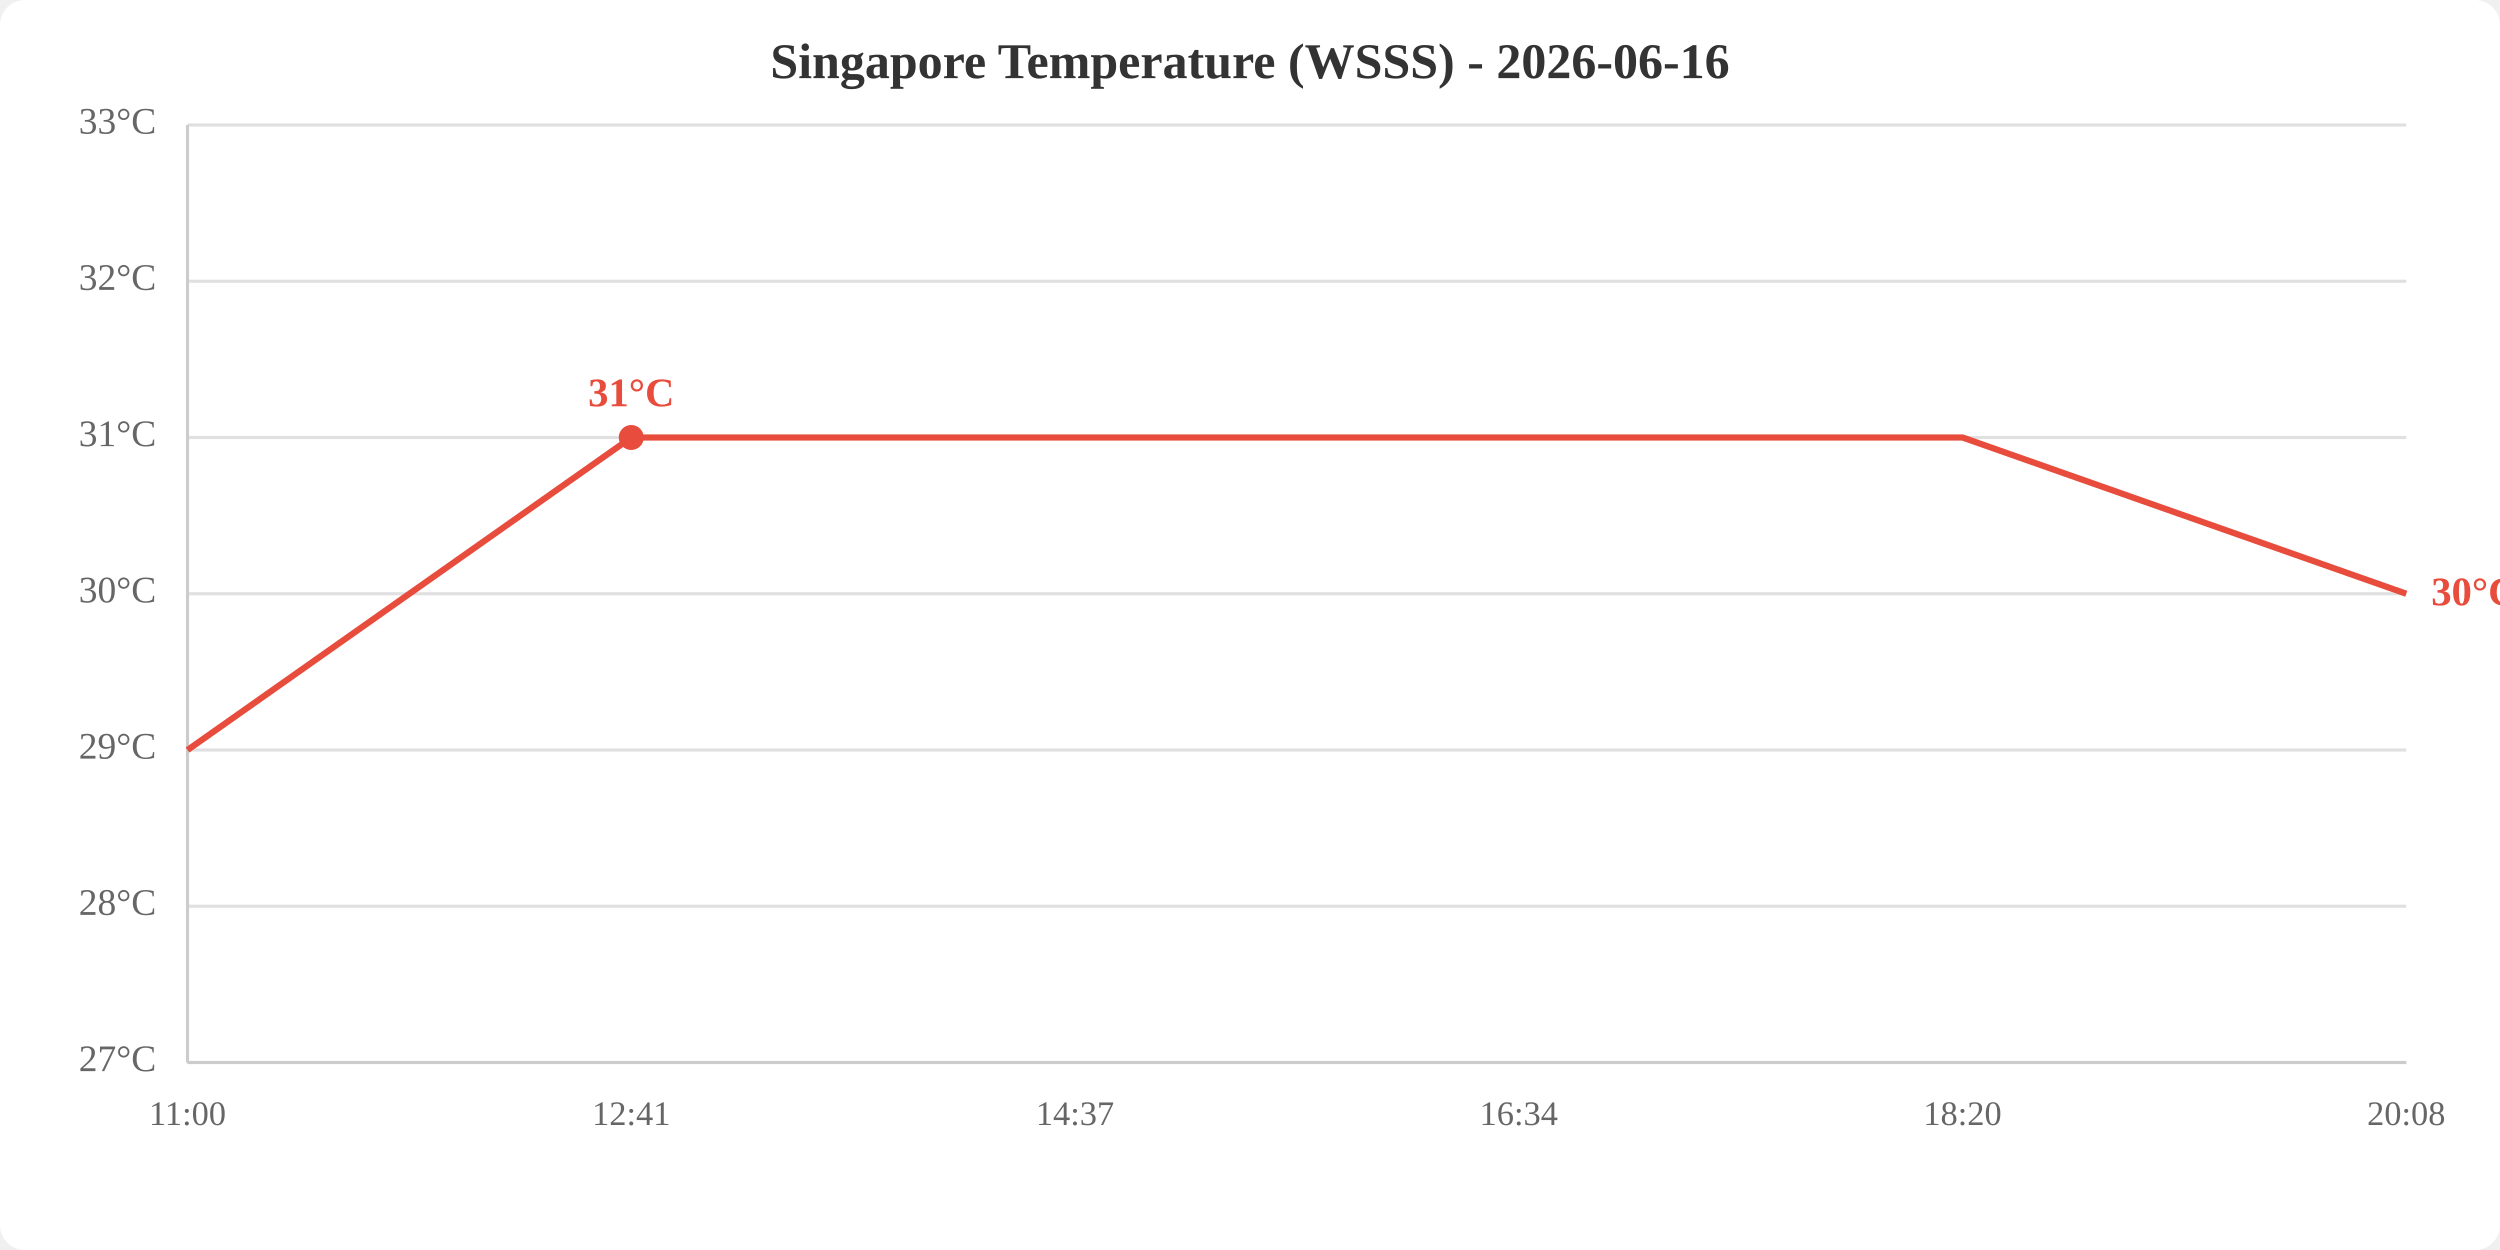
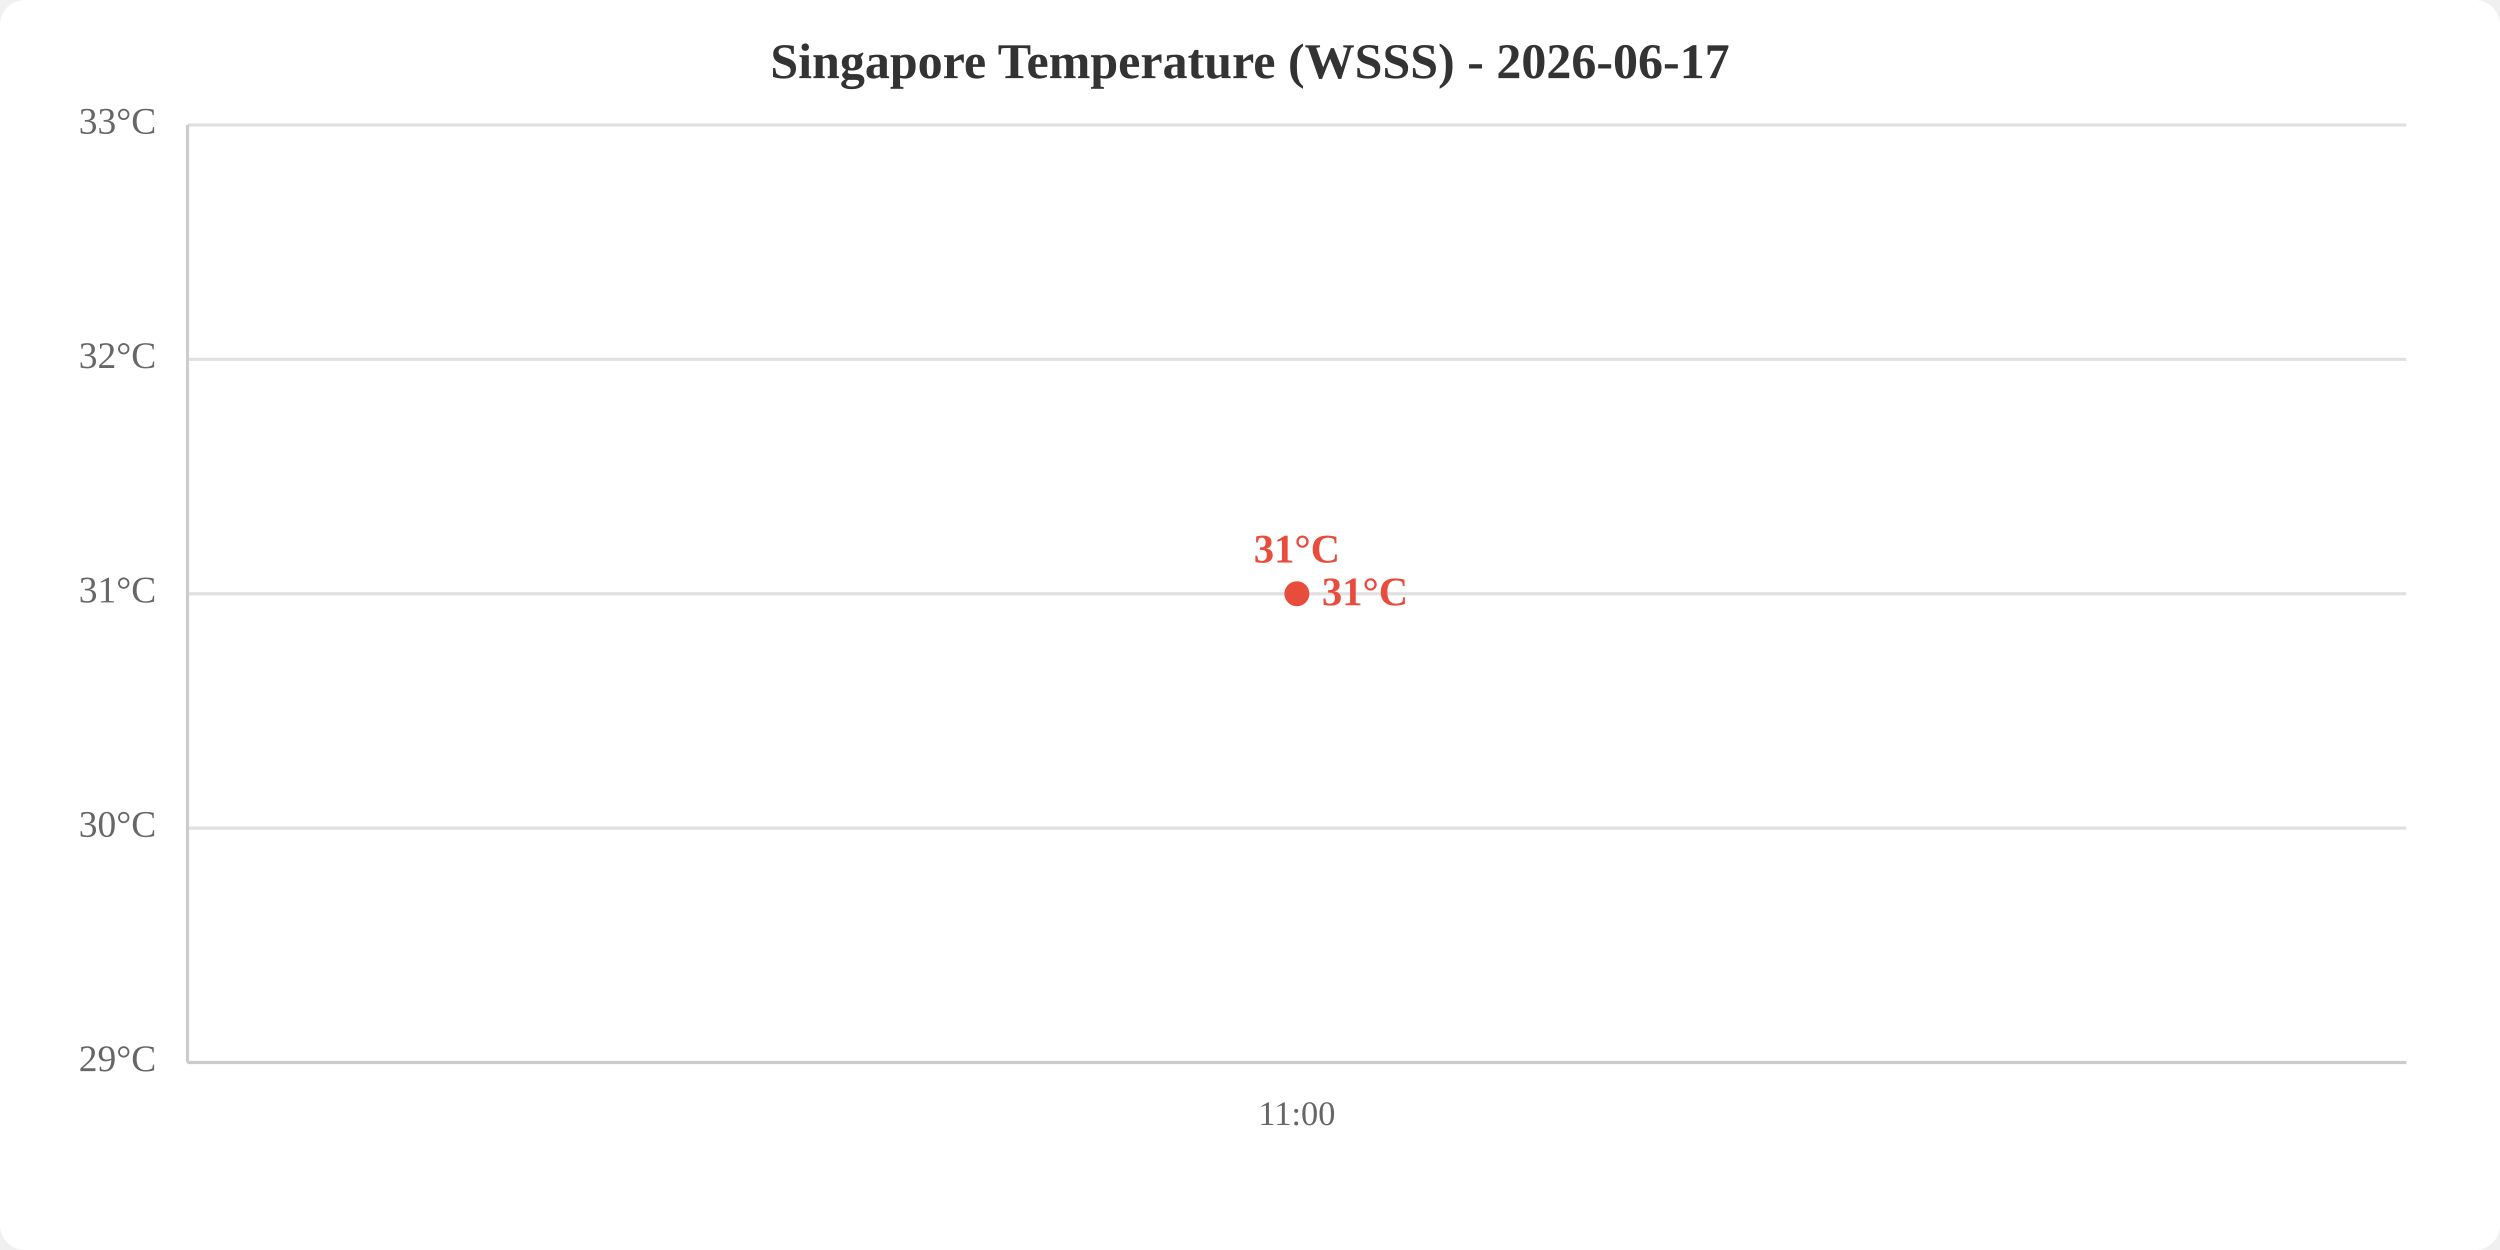
<svg xmlns="http://www.w3.org/2000/svg" viewBox="0 0 800 400" width="800" height="400">
  <rect width="800" height="400" fill="white" rx="8" />
-   <text x="400.0" y="25" text-anchor="middle" font-size="16" font-weight="bold" fill="#333">Singapore Temperature (WSSS) - 2026-06-16</text>
+   <text x="400.0" y="25" text-anchor="middle" font-size="16" font-weight="bold" fill="#333">Singapore Temperature (WSSS) - 2026-06-17</text>
  <line x1="60" y1="340.0" x2="770" y2="340.0" stroke="#e0e0e0" stroke-width="1" />
-   <line x1="60" y1="290.0" x2="770" y2="290.0" stroke="#e0e0e0" stroke-width="1" />
-   <line x1="60" y1="240.0" x2="770" y2="240.0" stroke="#e0e0e0" stroke-width="1" />
+   <line x1="60" y1="265.0" x2="770" y2="265.0" stroke="#e0e0e0" stroke-width="1" />
  <line x1="60" y1="190.0" x2="770" y2="190.0" stroke="#e0e0e0" stroke-width="1" />
-   <line x1="60" y1="140.0" x2="770" y2="140.0" stroke="#e0e0e0" stroke-width="1" />
-   <line x1="60" y1="90.0" x2="770" y2="90.0" stroke="#e0e0e0" stroke-width="1" />
+   <line x1="60" y1="115.0" x2="770" y2="115.0" stroke="#e0e0e0" stroke-width="1" />
  <line x1="60" y1="40.0" x2="770" y2="40.0" stroke="#e0e0e0" stroke-width="1" />
-   <text x="50" y="340.0" text-anchor="end" dominant-baseline="middle" fill="#666" font-size="12">27°C</text>
-   <text x="50" y="290.0" text-anchor="end" dominant-baseline="middle" fill="#666" font-size="12">28°C</text>
-   <text x="50" y="240.0" text-anchor="end" dominant-baseline="middle" fill="#666" font-size="12">29°C</text>
-   <text x="50" y="190.0" text-anchor="end" dominant-baseline="middle" fill="#666" font-size="12">30°C</text>
-   <text x="50" y="140.0" text-anchor="end" dominant-baseline="middle" fill="#666" font-size="12">31°C</text>
-   <text x="50" y="90.0" text-anchor="end" dominant-baseline="middle" fill="#666" font-size="12">32°C</text>
+   <text x="50" y="340.0" text-anchor="end" dominant-baseline="middle" fill="#666" font-size="12">29°C</text>
+   <text x="50" y="265.0" text-anchor="end" dominant-baseline="middle" fill="#666" font-size="12">30°C</text>
+   <text x="50" y="190.0" text-anchor="end" dominant-baseline="middle" fill="#666" font-size="12">31°C</text>
+   <text x="50" y="115.0" text-anchor="end" dominant-baseline="middle" fill="#666" font-size="12">32°C</text>
  <text x="50" y="40.0" text-anchor="end" dominant-baseline="middle" fill="#666" font-size="12">33°C</text>
-   <text x="60.0" y="360" text-anchor="middle" fill="#666" font-size="11">11:00</text>
-   <text x="202.0" y="360" text-anchor="middle" fill="#666" font-size="11">12:41</text>
-   <text x="344.0" y="360" text-anchor="middle" fill="#666" font-size="11">14:37</text>
-   <text x="486.0" y="360" text-anchor="middle" fill="#666" font-size="11">16:34</text>
-   <text x="628.0" y="360" text-anchor="middle" fill="#666" font-size="11">18:20</text>
-   <text x="770.0" y="360" text-anchor="middle" fill="#666" font-size="11">20:08</text>
+   <text x="415.0" y="360" text-anchor="middle" fill="#666" font-size="11">11:00</text>
  <line x1="60" y1="40" x2="60" y2="340" stroke="#ccc" stroke-width="1" />
  <line x1="60" y1="340" x2="770" y2="340" stroke="#ccc" stroke-width="1" />
-   <polyline points="60.0,240.0 202.0,140.0 344.0,140.0 486.0,140.0 628.0,140.0 770.0,190.0" fill="none" stroke="#e74c3c" stroke-width="2" />
-   <circle cx="202.0" cy="140.0" r="4" fill="#e74c3c" />
-   <text x="202.0" y="130.0" text-anchor="middle" fill="#e74c3c" font-size="13" font-weight="bold">31°C</text>
-   <text x="778.0" y="190.0" fill="#e74c3c" font-size="13" font-weight="bold" dominant-baseline="middle">30°C</text>
+   <polyline points="415.0,190.0" fill="none" stroke="#e74c3c" stroke-width="2" />
+   <circle cx="415.0" cy="190.0" r="4" fill="#e74c3c" />
+   <text x="415.0" y="180.0" text-anchor="middle" fill="#e74c3c" font-size="13" font-weight="bold">31°C</text>
+   <text x="423.0" y="190.0" fill="#e74c3c" font-size="13" font-weight="bold" dominant-baseline="middle">31°C</text>
</svg>
